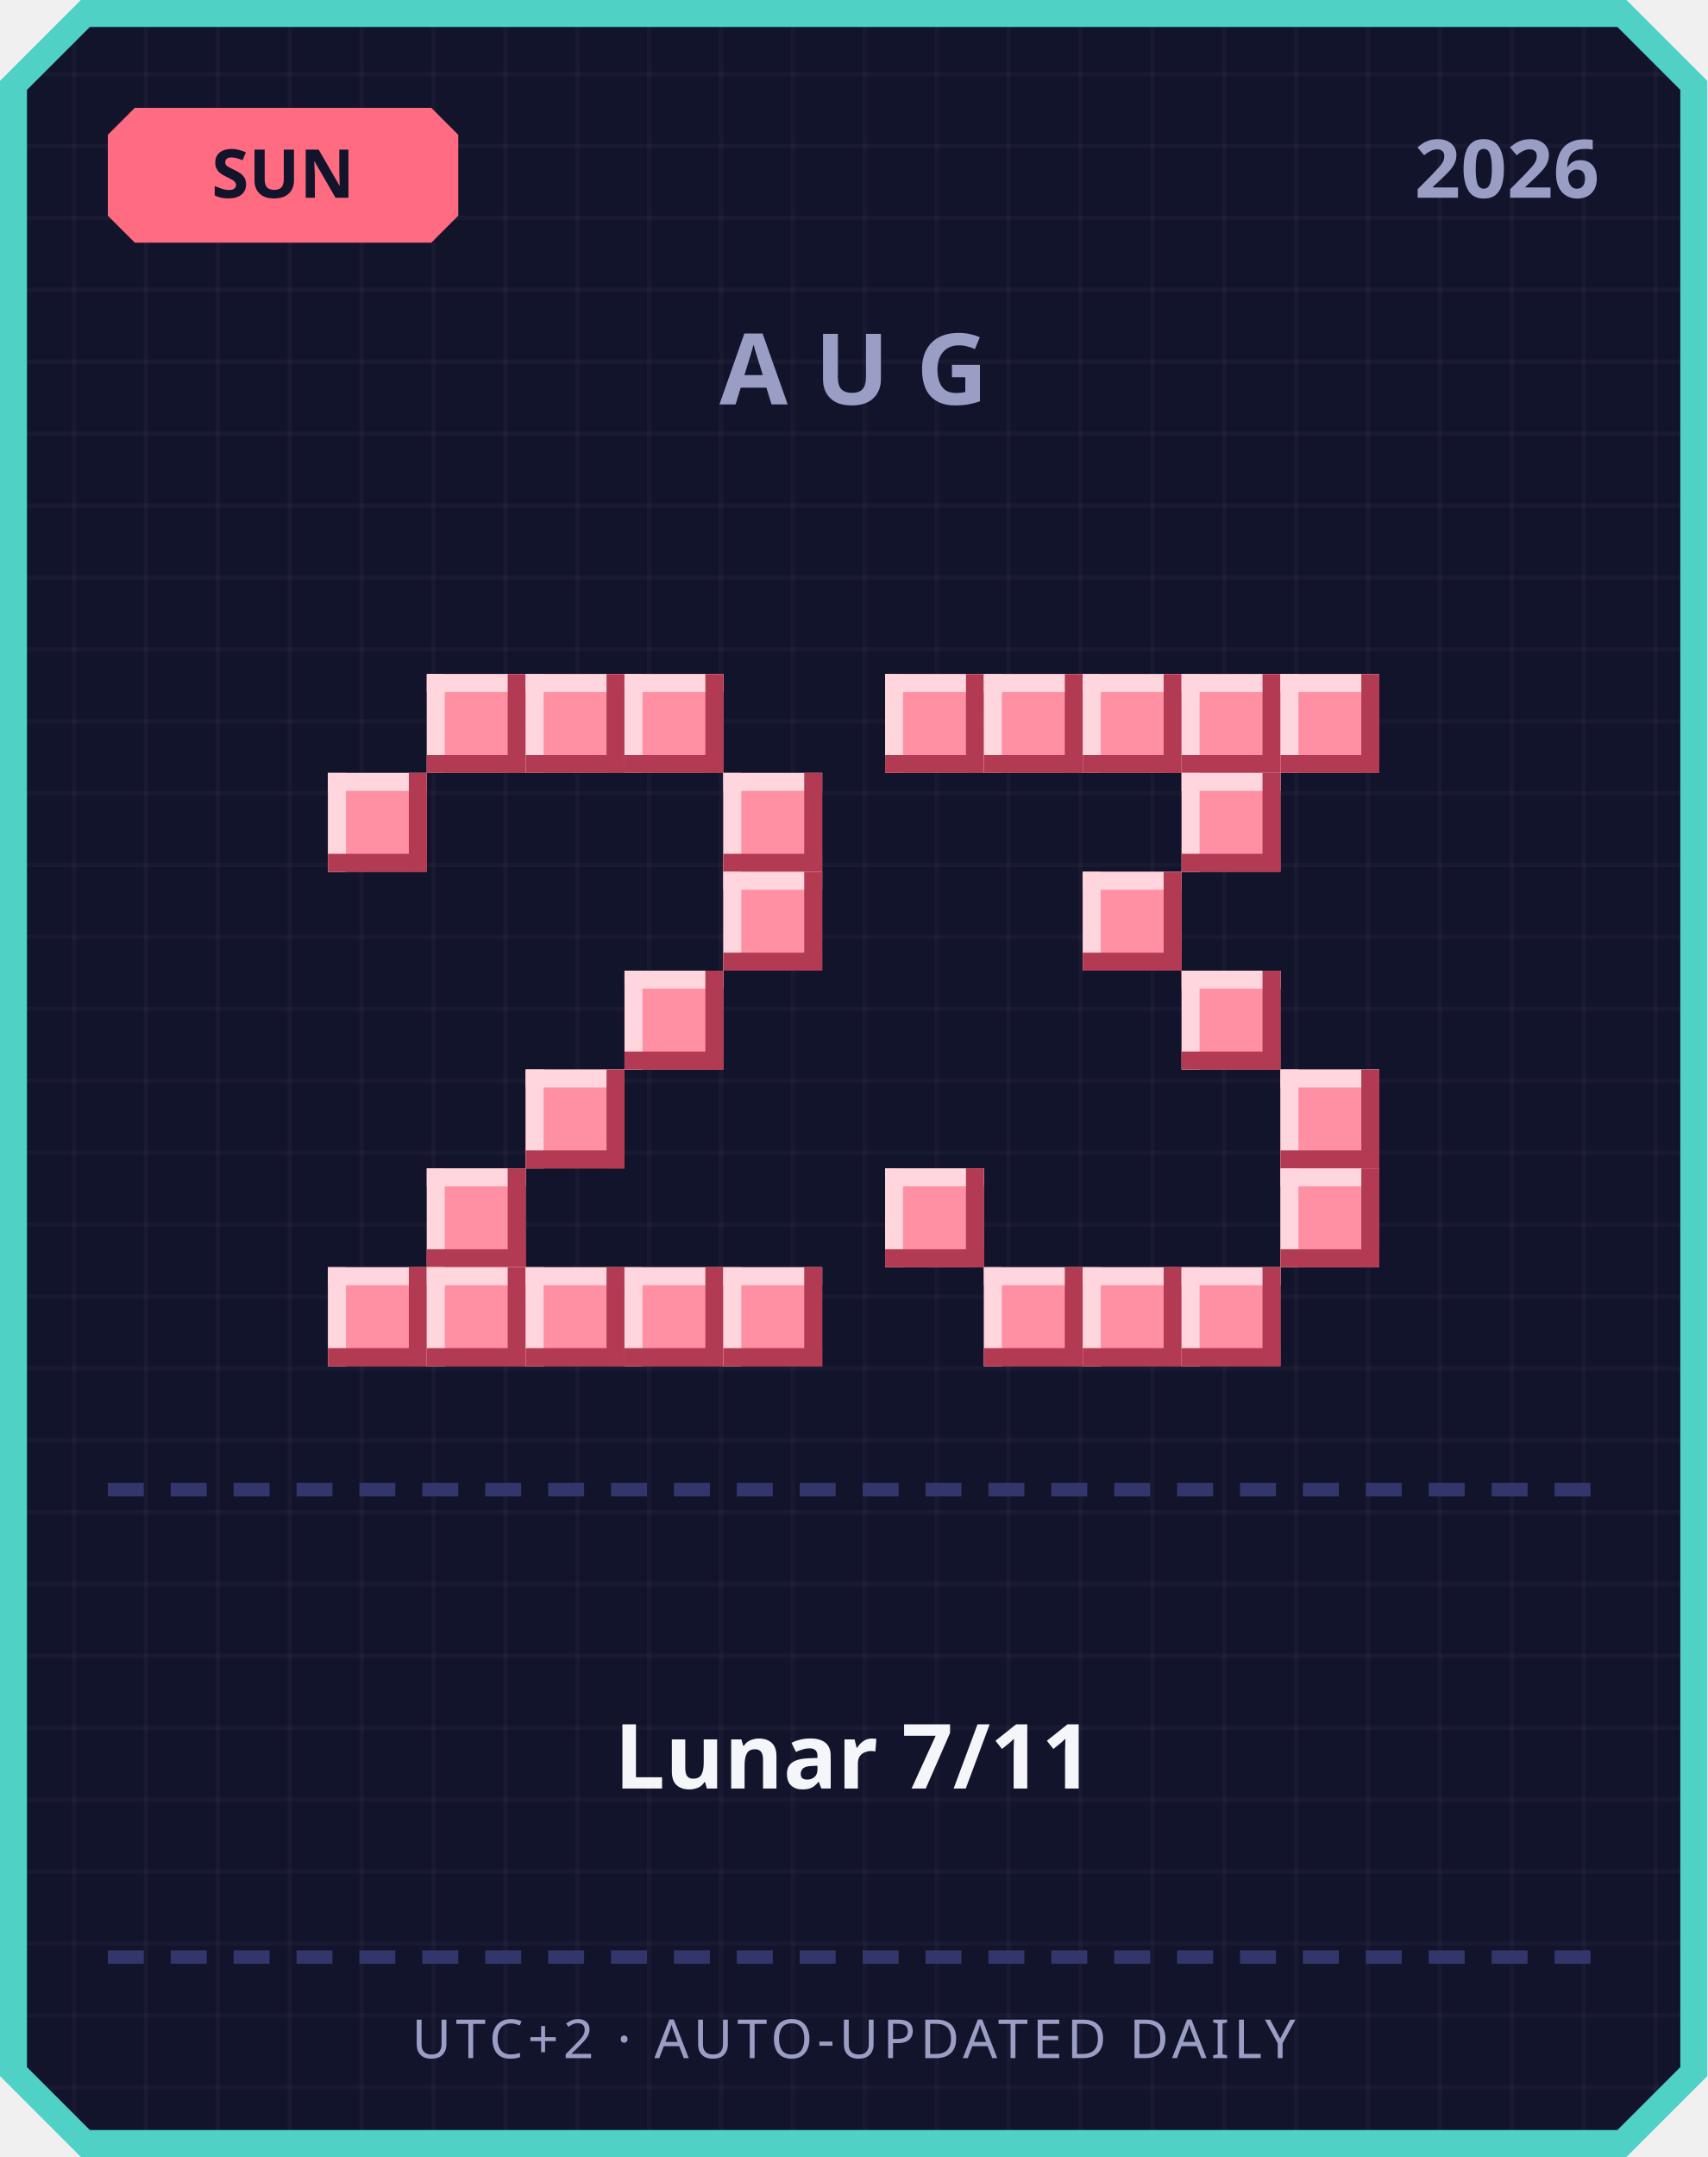
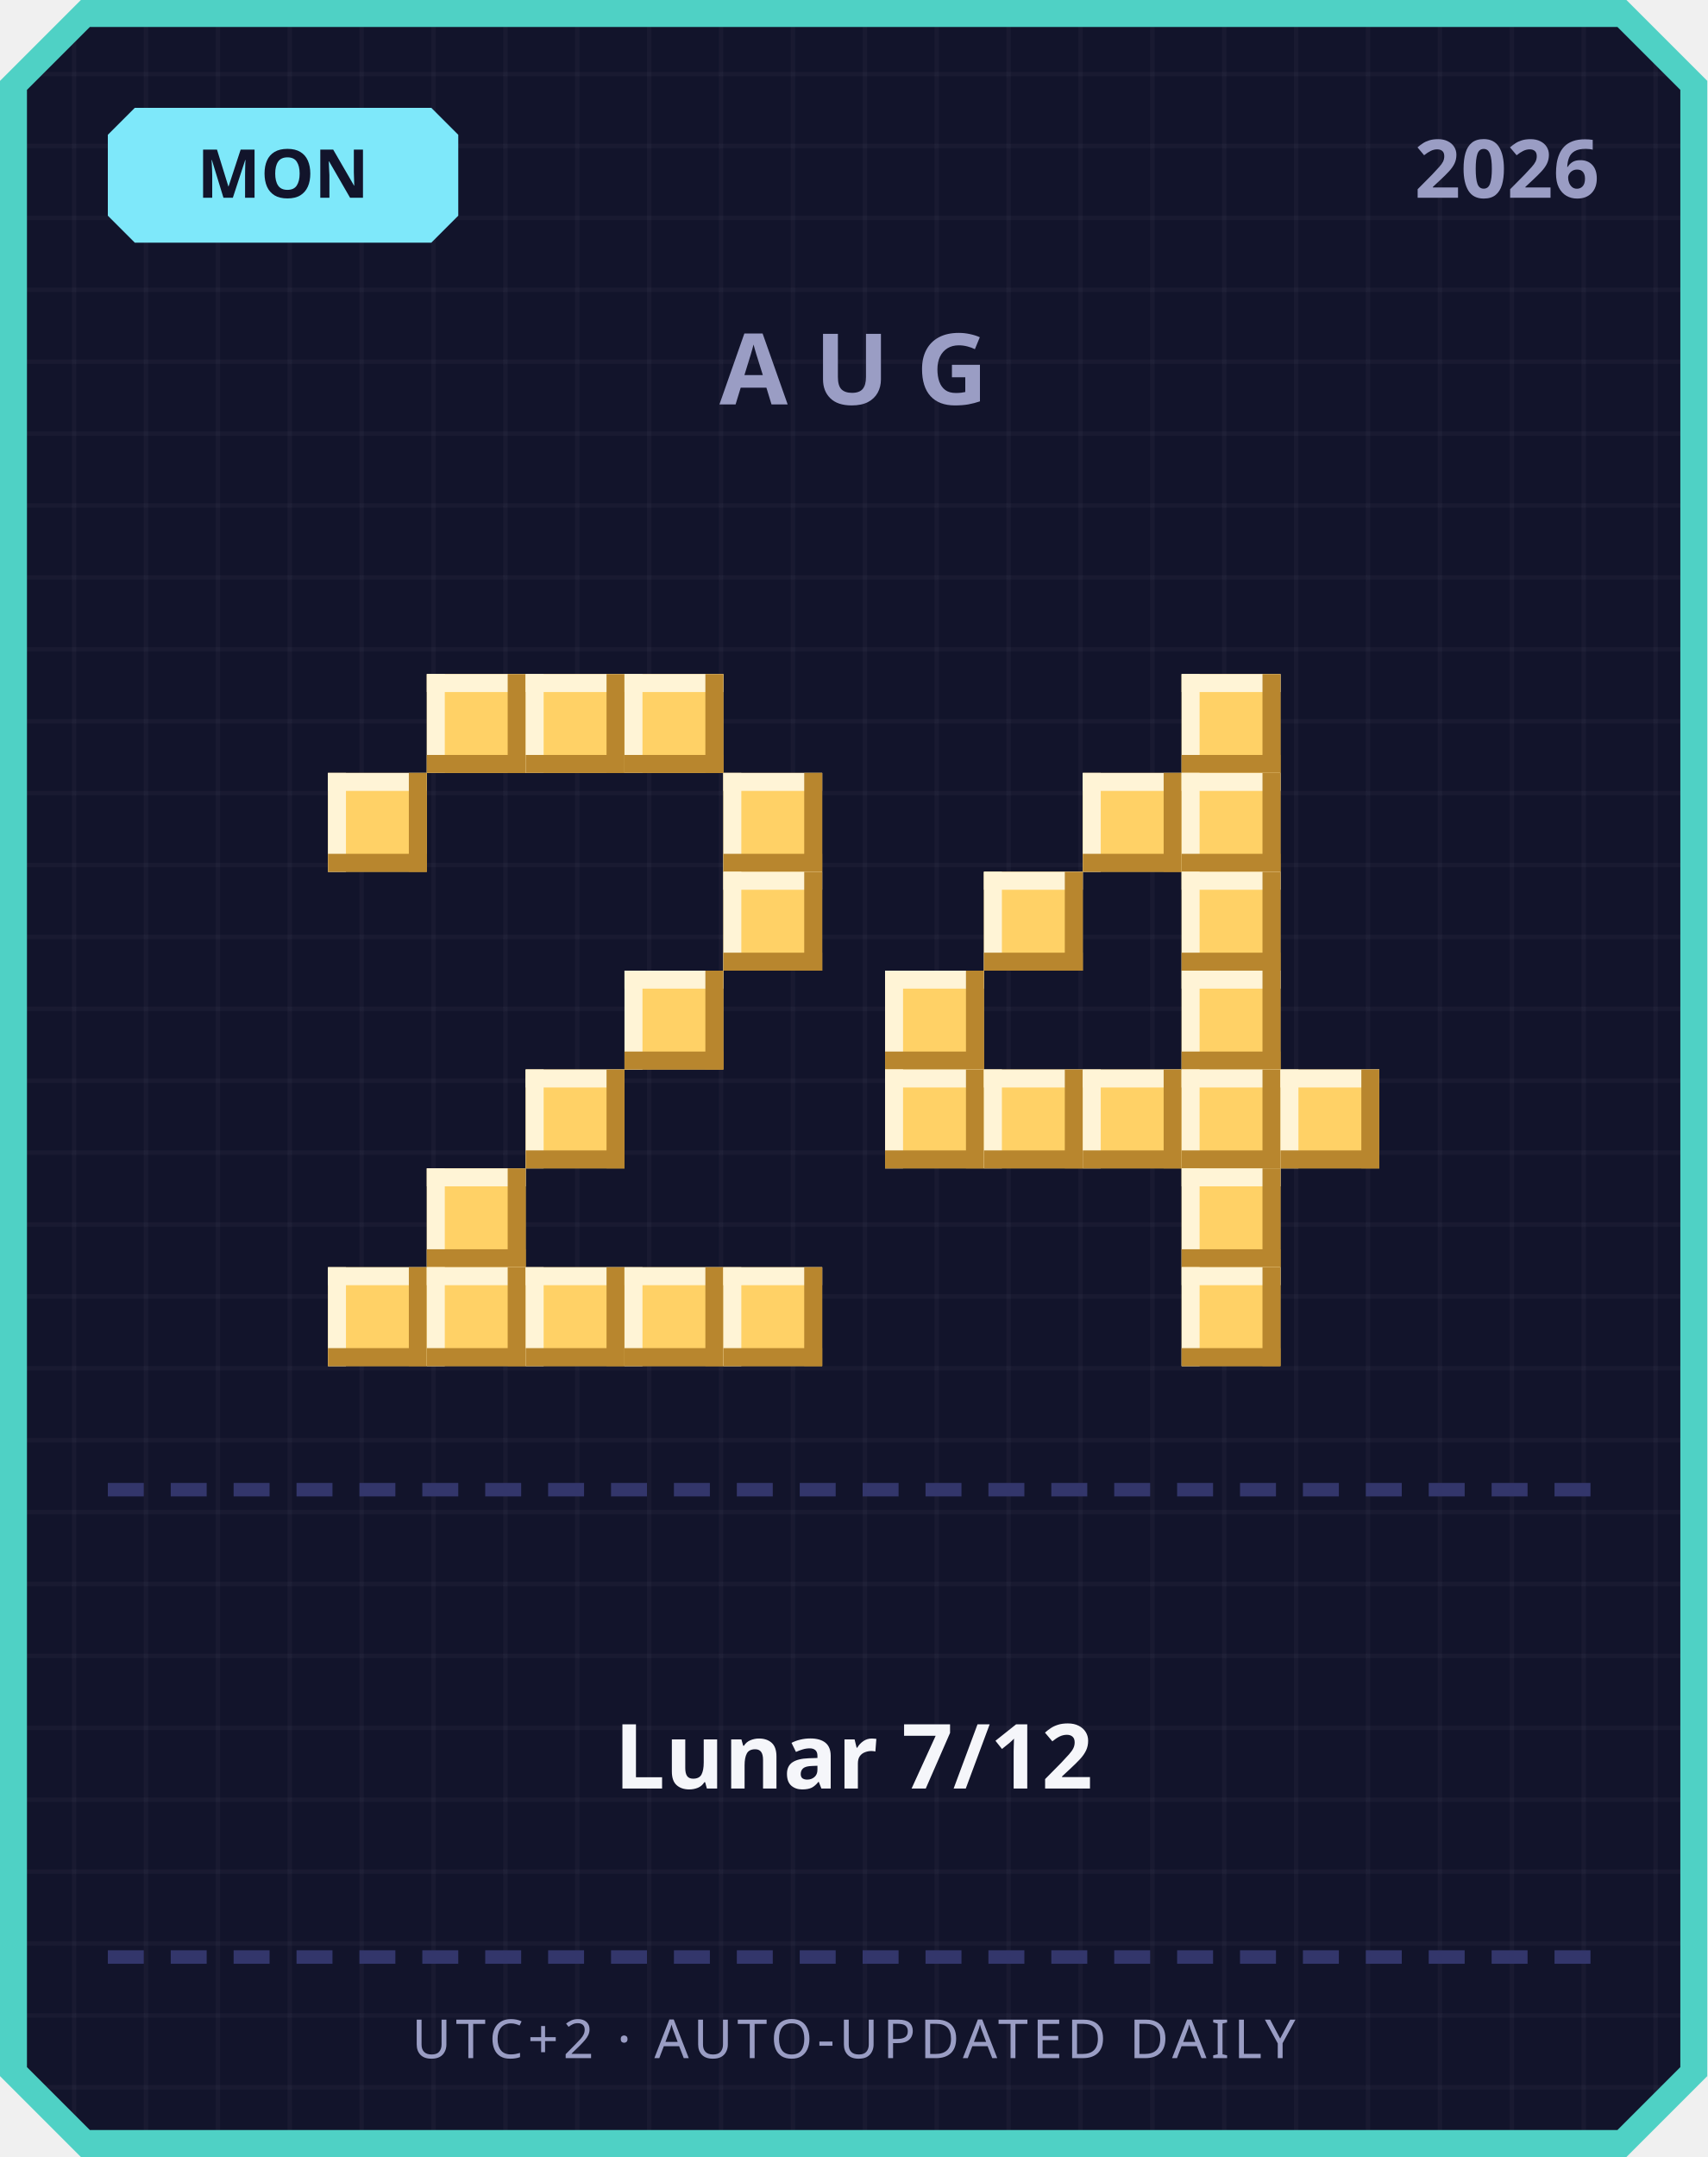
<svg xmlns="http://www.w3.org/2000/svg" width="380" height="480" viewBox="0 0 380 480">
  <defs>
    <pattern id="grid" width="16" height="16" patternUnits="userSpaceOnUse">
      <rect width="16" height="16" fill="#12142b" />
      <rect width="1" height="16" fill="#ffffff" opacity="0.03" />
      <rect width="16" height="1" fill="#ffffff" opacity="0.03" />
    </pattern>
  </defs>
  <path d="M 18,0 L 362,0 L 380,18 L 380,462 L 362,480 L 18,480 L 0,462 L 0,18 Z" fill="#4fd1c5" />
  <path d="M 20,6 L 360,6 L 374,20 L 374,460 L 360,474 L 20,474 L 6,460 L 6,20 Z" fill="url(#grid)" />
-   <path d="M 30,24 L 96,24 L 102,30 L 102,48 L 96,54 L 30,54 L 24,48 L 24,30 Z" fill="#ff6b81" />
-   <text x="63" y="44" text-anchor="middle" font-family="'Segoe UI', sans-serif" font-size="15" font-weight="700" fill="#12142b">SUN</text>
+   <path d="M 30,24 L 96,24 L 102,30 L 102,48 L 96,54 L 30,54 L 24,48 L 24,30 Z" fill="#7ee8fa" />
+   <text x="63" y="44" text-anchor="middle" font-family="'Segoe UI', sans-serif" font-size="15" font-weight="700" fill="#12142b">MON</text>
  <text x="356" y="44" text-anchor="end" font-family="'Segoe UI', sans-serif" font-size="18" font-weight="700" fill="#9a9dc4">2026</text>
  <text x="190" y="90" text-anchor="middle" font-family="'Segoe UI', sans-serif" font-size="22" font-weight="700" letter-spacing="6" fill="#9a9dc4">AUG</text>
-   <rect x="95" y="150" width="22" height="22" fill="#ff8fa3" />
-   <rect x="95" y="150" width="22" height="4" fill="#ffd6dd" />
-   <rect x="95" y="150" width="4" height="22" fill="#ffd6dd" />
-   <rect x="95" y="168" width="22" height="4" fill="#b23a52" />
-   <rect x="113" y="150" width="4" height="22" fill="#b23a52" />
-   <rect x="117" y="150" width="22" height="22" fill="#ff8fa3" />
-   <rect x="117" y="150" width="22" height="4" fill="#ffd6dd" />
-   <rect x="117" y="150" width="4" height="22" fill="#ffd6dd" />
-   <rect x="117" y="168" width="22" height="4" fill="#b23a52" />
-   <rect x="135" y="150" width="4" height="22" fill="#b23a52" />
-   <rect x="139" y="150" width="22" height="22" fill="#ff8fa3" />
-   <rect x="139" y="150" width="22" height="4" fill="#ffd6dd" />
-   <rect x="139" y="150" width="4" height="22" fill="#ffd6dd" />
-   <rect x="139" y="168" width="22" height="4" fill="#b23a52" />
-   <rect x="157" y="150" width="4" height="22" fill="#b23a52" />
-   <rect x="73" y="172" width="22" height="22" fill="#ff8fa3" />
-   <rect x="73" y="172" width="22" height="4" fill="#ffd6dd" />
-   <rect x="73" y="172" width="4" height="22" fill="#ffd6dd" />
-   <rect x="73" y="190" width="22" height="4" fill="#b23a52" />
-   <rect x="91" y="172" width="4" height="22" fill="#b23a52" />
-   <rect x="161" y="172" width="22" height="22" fill="#ff8fa3" />
-   <rect x="161" y="172" width="22" height="4" fill="#ffd6dd" />
-   <rect x="161" y="172" width="4" height="22" fill="#ffd6dd" />
-   <rect x="161" y="190" width="22" height="4" fill="#b23a52" />
-   <rect x="179" y="172" width="4" height="22" fill="#b23a52" />
-   <rect x="161" y="194" width="22" height="22" fill="#ff8fa3" />
-   <rect x="161" y="194" width="22" height="4" fill="#ffd6dd" />
-   <rect x="161" y="194" width="4" height="22" fill="#ffd6dd" />
-   <rect x="161" y="212" width="22" height="4" fill="#b23a52" />
-   <rect x="179" y="194" width="4" height="22" fill="#b23a52" />
-   <rect x="139" y="216" width="22" height="22" fill="#ff8fa3" />
-   <rect x="139" y="216" width="22" height="4" fill="#ffd6dd" />
-   <rect x="139" y="216" width="4" height="22" fill="#ffd6dd" />
-   <rect x="139" y="234" width="22" height="4" fill="#b23a52" />
-   <rect x="157" y="216" width="4" height="22" fill="#b23a52" />
-   <rect x="117" y="238" width="22" height="22" fill="#ff8fa3" />
-   <rect x="117" y="238" width="22" height="4" fill="#ffd6dd" />
-   <rect x="117" y="238" width="4" height="22" fill="#ffd6dd" />
-   <rect x="117" y="256" width="22" height="4" fill="#b23a52" />
-   <rect x="135" y="238" width="4" height="22" fill="#b23a52" />
-   <rect x="95" y="260" width="22" height="22" fill="#ff8fa3" />
-   <rect x="95" y="260" width="22" height="4" fill="#ffd6dd" />
-   <rect x="95" y="260" width="4" height="22" fill="#ffd6dd" />
-   <rect x="95" y="278" width="22" height="4" fill="#b23a52" />
-   <rect x="113" y="260" width="4" height="22" fill="#b23a52" />
-   <rect x="73" y="282" width="22" height="22" fill="#ff8fa3" />
-   <rect x="73" y="282" width="22" height="4" fill="#ffd6dd" />
-   <rect x="73" y="282" width="4" height="22" fill="#ffd6dd" />
-   <rect x="73" y="300" width="22" height="4" fill="#b23a52" />
-   <rect x="91" y="282" width="4" height="22" fill="#b23a52" />
-   <rect x="95" y="282" width="22" height="22" fill="#ff8fa3" />
-   <rect x="95" y="282" width="22" height="4" fill="#ffd6dd" />
-   <rect x="95" y="282" width="4" height="22" fill="#ffd6dd" />
-   <rect x="95" y="300" width="22" height="4" fill="#b23a52" />
-   <rect x="113" y="282" width="4" height="22" fill="#b23a52" />
-   <rect x="117" y="282" width="22" height="22" fill="#ff8fa3" />
-   <rect x="117" y="282" width="22" height="4" fill="#ffd6dd" />
-   <rect x="117" y="282" width="4" height="22" fill="#ffd6dd" />
-   <rect x="117" y="300" width="22" height="4" fill="#b23a52" />
-   <rect x="135" y="282" width="4" height="22" fill="#b23a52" />
-   <rect x="139" y="282" width="22" height="22" fill="#ff8fa3" />
-   <rect x="139" y="282" width="22" height="4" fill="#ffd6dd" />
-   <rect x="139" y="282" width="4" height="22" fill="#ffd6dd" />
-   <rect x="139" y="300" width="22" height="4" fill="#b23a52" />
-   <rect x="157" y="282" width="4" height="22" fill="#b23a52" />
-   <rect x="161" y="282" width="22" height="22" fill="#ff8fa3" />
-   <rect x="161" y="282" width="22" height="4" fill="#ffd6dd" />
-   <rect x="161" y="282" width="4" height="22" fill="#ffd6dd" />
-   <rect x="161" y="300" width="22" height="4" fill="#b23a52" />
-   <rect x="179" y="282" width="4" height="22" fill="#b23a52" />
-   <rect x="197" y="150" width="22" height="22" fill="#ff8fa3" />
-   <rect x="197" y="150" width="22" height="4" fill="#ffd6dd" />
-   <rect x="197" y="150" width="4" height="22" fill="#ffd6dd" />
-   <rect x="197" y="168" width="22" height="4" fill="#b23a52" />
-   <rect x="215" y="150" width="4" height="22" fill="#b23a52" />
-   <rect x="219" y="150" width="22" height="22" fill="#ff8fa3" />
-   <rect x="219" y="150" width="22" height="4" fill="#ffd6dd" />
-   <rect x="219" y="150" width="4" height="22" fill="#ffd6dd" />
-   <rect x="219" y="168" width="22" height="4" fill="#b23a52" />
-   <rect x="237" y="150" width="4" height="22" fill="#b23a52" />
-   <rect x="241" y="150" width="22" height="22" fill="#ff8fa3" />
-   <rect x="241" y="150" width="22" height="4" fill="#ffd6dd" />
-   <rect x="241" y="150" width="4" height="22" fill="#ffd6dd" />
-   <rect x="241" y="168" width="22" height="4" fill="#b23a52" />
-   <rect x="259" y="150" width="4" height="22" fill="#b23a52" />
-   <rect x="263" y="150" width="22" height="22" fill="#ff8fa3" />
-   <rect x="263" y="150" width="22" height="4" fill="#ffd6dd" />
-   <rect x="263" y="150" width="4" height="22" fill="#ffd6dd" />
-   <rect x="263" y="168" width="22" height="4" fill="#b23a52" />
-   <rect x="281" y="150" width="4" height="22" fill="#b23a52" />
-   <rect x="285" y="150" width="22" height="22" fill="#ff8fa3" />
-   <rect x="285" y="150" width="22" height="4" fill="#ffd6dd" />
-   <rect x="285" y="150" width="4" height="22" fill="#ffd6dd" />
-   <rect x="285" y="168" width="22" height="4" fill="#b23a52" />
-   <rect x="303" y="150" width="4" height="22" fill="#b23a52" />
-   <rect x="263" y="172" width="22" height="22" fill="#ff8fa3" />
-   <rect x="263" y="172" width="22" height="4" fill="#ffd6dd" />
-   <rect x="263" y="172" width="4" height="22" fill="#ffd6dd" />
-   <rect x="263" y="190" width="22" height="4" fill="#b23a52" />
-   <rect x="281" y="172" width="4" height="22" fill="#b23a52" />
-   <rect x="241" y="194" width="22" height="22" fill="#ff8fa3" />
-   <rect x="241" y="194" width="22" height="4" fill="#ffd6dd" />
-   <rect x="241" y="194" width="4" height="22" fill="#ffd6dd" />
-   <rect x="241" y="212" width="22" height="4" fill="#b23a52" />
-   <rect x="259" y="194" width="4" height="22" fill="#b23a52" />
-   <rect x="263" y="216" width="22" height="22" fill="#ff8fa3" />
-   <rect x="263" y="216" width="22" height="4" fill="#ffd6dd" />
-   <rect x="263" y="216" width="4" height="22" fill="#ffd6dd" />
-   <rect x="263" y="234" width="22" height="4" fill="#b23a52" />
-   <rect x="281" y="216" width="4" height="22" fill="#b23a52" />
-   <rect x="285" y="238" width="22" height="22" fill="#ff8fa3" />
-   <rect x="285" y="238" width="22" height="4" fill="#ffd6dd" />
-   <rect x="285" y="238" width="4" height="22" fill="#ffd6dd" />
-   <rect x="285" y="256" width="22" height="4" fill="#b23a52" />
-   <rect x="303" y="238" width="4" height="22" fill="#b23a52" />
-   <rect x="197" y="260" width="22" height="22" fill="#ff8fa3" />
-   <rect x="197" y="260" width="22" height="4" fill="#ffd6dd" />
-   <rect x="197" y="260" width="4" height="22" fill="#ffd6dd" />
-   <rect x="197" y="278" width="22" height="4" fill="#b23a52" />
-   <rect x="215" y="260" width="4" height="22" fill="#b23a52" />
-   <rect x="285" y="260" width="22" height="22" fill="#ff8fa3" />
-   <rect x="285" y="260" width="22" height="4" fill="#ffd6dd" />
-   <rect x="285" y="260" width="4" height="22" fill="#ffd6dd" />
-   <rect x="285" y="278" width="22" height="4" fill="#b23a52" />
-   <rect x="303" y="260" width="4" height="22" fill="#b23a52" />
-   <rect x="219" y="282" width="22" height="22" fill="#ff8fa3" />
-   <rect x="219" y="282" width="22" height="4" fill="#ffd6dd" />
-   <rect x="219" y="282" width="4" height="22" fill="#ffd6dd" />
-   <rect x="219" y="300" width="22" height="4" fill="#b23a52" />
-   <rect x="237" y="282" width="4" height="22" fill="#b23a52" />
-   <rect x="241" y="282" width="22" height="22" fill="#ff8fa3" />
-   <rect x="241" y="282" width="22" height="4" fill="#ffd6dd" />
-   <rect x="241" y="282" width="4" height="22" fill="#ffd6dd" />
-   <rect x="241" y="300" width="22" height="4" fill="#b23a52" />
-   <rect x="259" y="282" width="4" height="22" fill="#b23a52" />
-   <rect x="263" y="282" width="22" height="22" fill="#ff8fa3" />
-   <rect x="263" y="282" width="22" height="4" fill="#ffd6dd" />
-   <rect x="263" y="282" width="4" height="22" fill="#ffd6dd" />
-   <rect x="263" y="300" width="22" height="4" fill="#b23a52" />
-   <rect x="281" y="282" width="4" height="22" fill="#b23a52" />
+   <rect x="95" y="150" width="22" height="22" fill="#ffd166" />
+   <rect x="95" y="150" width="22" height="4" fill="#fff4d6" />
+   <rect x="95" y="150" width="4" height="22" fill="#fff4d6" />
+   <rect x="95" y="168" width="22" height="4" fill="#b8862e" />
+   <rect x="113" y="150" width="4" height="22" fill="#b8862e" />
+   <rect x="117" y="150" width="22" height="22" fill="#ffd166" />
+   <rect x="117" y="150" width="22" height="4" fill="#fff4d6" />
+   <rect x="117" y="150" width="4" height="22" fill="#fff4d6" />
+   <rect x="117" y="168" width="22" height="4" fill="#b8862e" />
+   <rect x="135" y="150" width="4" height="22" fill="#b8862e" />
+   <rect x="139" y="150" width="22" height="22" fill="#ffd166" />
+   <rect x="139" y="150" width="22" height="4" fill="#fff4d6" />
+   <rect x="139" y="150" width="4" height="22" fill="#fff4d6" />
+   <rect x="139" y="168" width="22" height="4" fill="#b8862e" />
+   <rect x="157" y="150" width="4" height="22" fill="#b8862e" />
+   <rect x="73" y="172" width="22" height="22" fill="#ffd166" />
+   <rect x="73" y="172" width="22" height="4" fill="#fff4d6" />
+   <rect x="73" y="172" width="4" height="22" fill="#fff4d6" />
+   <rect x="73" y="190" width="22" height="4" fill="#b8862e" />
+   <rect x="91" y="172" width="4" height="22" fill="#b8862e" />
+   <rect x="161" y="172" width="22" height="22" fill="#ffd166" />
+   <rect x="161" y="172" width="22" height="4" fill="#fff4d6" />
+   <rect x="161" y="172" width="4" height="22" fill="#fff4d6" />
+   <rect x="161" y="190" width="22" height="4" fill="#b8862e" />
+   <rect x="179" y="172" width="4" height="22" fill="#b8862e" />
+   <rect x="161" y="194" width="22" height="22" fill="#ffd166" />
+   <rect x="161" y="194" width="22" height="4" fill="#fff4d6" />
+   <rect x="161" y="194" width="4" height="22" fill="#fff4d6" />
+   <rect x="161" y="212" width="22" height="4" fill="#b8862e" />
+   <rect x="179" y="194" width="4" height="22" fill="#b8862e" />
+   <rect x="139" y="216" width="22" height="22" fill="#ffd166" />
+   <rect x="139" y="216" width="22" height="4" fill="#fff4d6" />
+   <rect x="139" y="216" width="4" height="22" fill="#fff4d6" />
+   <rect x="139" y="234" width="22" height="4" fill="#b8862e" />
+   <rect x="157" y="216" width="4" height="22" fill="#b8862e" />
+   <rect x="117" y="238" width="22" height="22" fill="#ffd166" />
+   <rect x="117" y="238" width="22" height="4" fill="#fff4d6" />
+   <rect x="117" y="238" width="4" height="22" fill="#fff4d6" />
+   <rect x="117" y="256" width="22" height="4" fill="#b8862e" />
+   <rect x="135" y="238" width="4" height="22" fill="#b8862e" />
+   <rect x="95" y="260" width="22" height="22" fill="#ffd166" />
+   <rect x="95" y="260" width="22" height="4" fill="#fff4d6" />
+   <rect x="95" y="260" width="4" height="22" fill="#fff4d6" />
+   <rect x="95" y="278" width="22" height="4" fill="#b8862e" />
+   <rect x="113" y="260" width="4" height="22" fill="#b8862e" />
+   <rect x="73" y="282" width="22" height="22" fill="#ffd166" />
+   <rect x="73" y="282" width="22" height="4" fill="#fff4d6" />
+   <rect x="73" y="282" width="4" height="22" fill="#fff4d6" />
+   <rect x="73" y="300" width="22" height="4" fill="#b8862e" />
+   <rect x="91" y="282" width="4" height="22" fill="#b8862e" />
+   <rect x="95" y="282" width="22" height="22" fill="#ffd166" />
+   <rect x="95" y="282" width="22" height="4" fill="#fff4d6" />
+   <rect x="95" y="282" width="4" height="22" fill="#fff4d6" />
+   <rect x="95" y="300" width="22" height="4" fill="#b8862e" />
+   <rect x="113" y="282" width="4" height="22" fill="#b8862e" />
+   <rect x="117" y="282" width="22" height="22" fill="#ffd166" />
+   <rect x="117" y="282" width="22" height="4" fill="#fff4d6" />
+   <rect x="117" y="282" width="4" height="22" fill="#fff4d6" />
+   <rect x="117" y="300" width="22" height="4" fill="#b8862e" />
+   <rect x="135" y="282" width="4" height="22" fill="#b8862e" />
+   <rect x="139" y="282" width="22" height="22" fill="#ffd166" />
+   <rect x="139" y="282" width="22" height="4" fill="#fff4d6" />
+   <rect x="139" y="282" width="4" height="22" fill="#fff4d6" />
+   <rect x="139" y="300" width="22" height="4" fill="#b8862e" />
+   <rect x="157" y="282" width="4" height="22" fill="#b8862e" />
+   <rect x="161" y="282" width="22" height="22" fill="#ffd166" />
+   <rect x="161" y="282" width="22" height="4" fill="#fff4d6" />
+   <rect x="161" y="282" width="4" height="22" fill="#fff4d6" />
+   <rect x="161" y="300" width="22" height="4" fill="#b8862e" />
+   <rect x="179" y="282" width="4" height="22" fill="#b8862e" />
+   <rect x="263" y="150" width="22" height="22" fill="#ffd166" />
+   <rect x="263" y="150" width="22" height="4" fill="#fff4d6" />
+   <rect x="263" y="150" width="4" height="22" fill="#fff4d6" />
+   <rect x="263" y="168" width="22" height="4" fill="#b8862e" />
+   <rect x="281" y="150" width="4" height="22" fill="#b8862e" />
+   <rect x="241" y="172" width="22" height="22" fill="#ffd166" />
+   <rect x="241" y="172" width="22" height="4" fill="#fff4d6" />
+   <rect x="241" y="172" width="4" height="22" fill="#fff4d6" />
+   <rect x="241" y="190" width="22" height="4" fill="#b8862e" />
+   <rect x="259" y="172" width="4" height="22" fill="#b8862e" />
+   <rect x="263" y="172" width="22" height="22" fill="#ffd166" />
+   <rect x="263" y="172" width="22" height="4" fill="#fff4d6" />
+   <rect x="263" y="172" width="4" height="22" fill="#fff4d6" />
+   <rect x="263" y="190" width="22" height="4" fill="#b8862e" />
+   <rect x="281" y="172" width="4" height="22" fill="#b8862e" />
+   <rect x="219" y="194" width="22" height="22" fill="#ffd166" />
+   <rect x="219" y="194" width="22" height="4" fill="#fff4d6" />
+   <rect x="219" y="194" width="4" height="22" fill="#fff4d6" />
+   <rect x="219" y="212" width="22" height="4" fill="#b8862e" />
+   <rect x="237" y="194" width="4" height="22" fill="#b8862e" />
+   <rect x="263" y="194" width="22" height="22" fill="#ffd166" />
+   <rect x="263" y="194" width="22" height="4" fill="#fff4d6" />
+   <rect x="263" y="194" width="4" height="22" fill="#fff4d6" />
+   <rect x="263" y="212" width="22" height="4" fill="#b8862e" />
+   <rect x="281" y="194" width="4" height="22" fill="#b8862e" />
+   <rect x="197" y="216" width="22" height="22" fill="#ffd166" />
+   <rect x="197" y="216" width="22" height="4" fill="#fff4d6" />
+   <rect x="197" y="216" width="4" height="22" fill="#fff4d6" />
+   <rect x="197" y="234" width="22" height="4" fill="#b8862e" />
+   <rect x="215" y="216" width="4" height="22" fill="#b8862e" />
+   <rect x="263" y="216" width="22" height="22" fill="#ffd166" />
+   <rect x="263" y="216" width="22" height="4" fill="#fff4d6" />
+   <rect x="263" y="216" width="4" height="22" fill="#fff4d6" />
+   <rect x="263" y="234" width="22" height="4" fill="#b8862e" />
+   <rect x="281" y="216" width="4" height="22" fill="#b8862e" />
+   <rect x="197" y="238" width="22" height="22" fill="#ffd166" />
+   <rect x="197" y="238" width="22" height="4" fill="#fff4d6" />
+   <rect x="197" y="238" width="4" height="22" fill="#fff4d6" />
+   <rect x="197" y="256" width="22" height="4" fill="#b8862e" />
+   <rect x="215" y="238" width="4" height="22" fill="#b8862e" />
+   <rect x="219" y="238" width="22" height="22" fill="#ffd166" />
+   <rect x="219" y="238" width="22" height="4" fill="#fff4d6" />
+   <rect x="219" y="238" width="4" height="22" fill="#fff4d6" />
+   <rect x="219" y="256" width="22" height="4" fill="#b8862e" />
+   <rect x="237" y="238" width="4" height="22" fill="#b8862e" />
+   <rect x="241" y="238" width="22" height="22" fill="#ffd166" />
+   <rect x="241" y="238" width="22" height="4" fill="#fff4d6" />
+   <rect x="241" y="238" width="4" height="22" fill="#fff4d6" />
+   <rect x="241" y="256" width="22" height="4" fill="#b8862e" />
+   <rect x="259" y="238" width="4" height="22" fill="#b8862e" />
+   <rect x="263" y="238" width="22" height="22" fill="#ffd166" />
+   <rect x="263" y="238" width="22" height="4" fill="#fff4d6" />
+   <rect x="263" y="238" width="4" height="22" fill="#fff4d6" />
+   <rect x="263" y="256" width="22" height="4" fill="#b8862e" />
+   <rect x="281" y="238" width="4" height="22" fill="#b8862e" />
+   <rect x="285" y="238" width="22" height="22" fill="#ffd166" />
+   <rect x="285" y="238" width="22" height="4" fill="#fff4d6" />
+   <rect x="285" y="238" width="4" height="22" fill="#fff4d6" />
+   <rect x="285" y="256" width="22" height="4" fill="#b8862e" />
+   <rect x="303" y="238" width="4" height="22" fill="#b8862e" />
+   <rect x="263" y="260" width="22" height="22" fill="#ffd166" />
+   <rect x="263" y="260" width="22" height="4" fill="#fff4d6" />
+   <rect x="263" y="260" width="4" height="22" fill="#fff4d6" />
+   <rect x="263" y="278" width="22" height="4" fill="#b8862e" />
+   <rect x="281" y="260" width="4" height="22" fill="#b8862e" />
+   <rect x="263" y="282" width="22" height="22" fill="#ffd166" />
+   <rect x="263" y="282" width="22" height="4" fill="#fff4d6" />
+   <rect x="263" y="282" width="4" height="22" fill="#fff4d6" />
+   <rect x="263" y="300" width="22" height="4" fill="#b8862e" />
+   <rect x="281" y="282" width="4" height="22" fill="#b8862e" />
  <rect x="24" y="330" width="8" height="3" fill="#33366b" />
  <rect x="38" y="330" width="8" height="3" fill="#33366b" />
  <rect x="52" y="330" width="8" height="3" fill="#33366b" />
  <rect x="66" y="330" width="8" height="3" fill="#33366b" />
  <rect x="80" y="330" width="8" height="3" fill="#33366b" />
  <rect x="94" y="330" width="8" height="3" fill="#33366b" />
  <rect x="108" y="330" width="8" height="3" fill="#33366b" />
  <rect x="122" y="330" width="8" height="3" fill="#33366b" />
  <rect x="136" y="330" width="8" height="3" fill="#33366b" />
  <rect x="150" y="330" width="8" height="3" fill="#33366b" />
  <rect x="164" y="330" width="8" height="3" fill="#33366b" />
  <rect x="178" y="330" width="8" height="3" fill="#33366b" />
  <rect x="192" y="330" width="8" height="3" fill="#33366b" />
  <rect x="206" y="330" width="8" height="3" fill="#33366b" />
  <rect x="220" y="330" width="8" height="3" fill="#33366b" />
  <rect x="234" y="330" width="8" height="3" fill="#33366b" />
  <rect x="248" y="330" width="8" height="3" fill="#33366b" />
  <rect x="262" y="330" width="8" height="3" fill="#33366b" />
  <rect x="276" y="330" width="8" height="3" fill="#33366b" />
  <rect x="290" y="330" width="8" height="3" fill="#33366b" />
  <rect x="304" y="330" width="8" height="3" fill="#33366b" />
  <rect x="318" y="330" width="8" height="3" fill="#33366b" />
  <rect x="332" y="330" width="8" height="3" fill="#33366b" />
  <rect x="346" y="330" width="8" height="3" fill="#33366b" />
-   <text x="190" y="398" text-anchor="middle" font-family="'Segoe UI', 'Microsoft JhengHei', sans-serif" font-size="20" font-weight="700" fill="#f5f6fa">Lunar 7/11</text>
+   <text x="190" y="398" text-anchor="middle" font-family="'Segoe UI', 'Microsoft JhengHei', sans-serif" font-size="20" font-weight="700" fill="#f5f6fa">Lunar 7/12</text>
  <rect x="24" y="434" width="8" height="3" fill="#33366b" />
  <rect x="38" y="434" width="8" height="3" fill="#33366b" />
  <rect x="52" y="434" width="8" height="3" fill="#33366b" />
  <rect x="66" y="434" width="8" height="3" fill="#33366b" />
  <rect x="80" y="434" width="8" height="3" fill="#33366b" />
  <rect x="94" y="434" width="8" height="3" fill="#33366b" />
  <rect x="108" y="434" width="8" height="3" fill="#33366b" />
  <rect x="122" y="434" width="8" height="3" fill="#33366b" />
  <rect x="136" y="434" width="8" height="3" fill="#33366b" />
  <rect x="150" y="434" width="8" height="3" fill="#33366b" />
  <rect x="164" y="434" width="8" height="3" fill="#33366b" />
  <rect x="178" y="434" width="8" height="3" fill="#33366b" />
  <rect x="192" y="434" width="8" height="3" fill="#33366b" />
  <rect x="206" y="434" width="8" height="3" fill="#33366b" />
  <rect x="220" y="434" width="8" height="3" fill="#33366b" />
  <rect x="234" y="434" width="8" height="3" fill="#33366b" />
  <rect x="248" y="434" width="8" height="3" fill="#33366b" />
  <rect x="262" y="434" width="8" height="3" fill="#33366b" />
  <rect x="276" y="434" width="8" height="3" fill="#33366b" />
  <rect x="290" y="434" width="8" height="3" fill="#33366b" />
  <rect x="304" y="434" width="8" height="3" fill="#33366b" />
  <rect x="318" y="434" width="8" height="3" fill="#33366b" />
  <rect x="332" y="434" width="8" height="3" fill="#33366b" />
  <rect x="346" y="434" width="8" height="3" fill="#33366b" />
  <text x="190" y="458" text-anchor="middle" font-family="'Segoe UI', sans-serif" font-size="12" letter-spacing="1" fill="#9a9dc4">UTC+2 · AUTO-UPDATED DAILY</text>
</svg>
